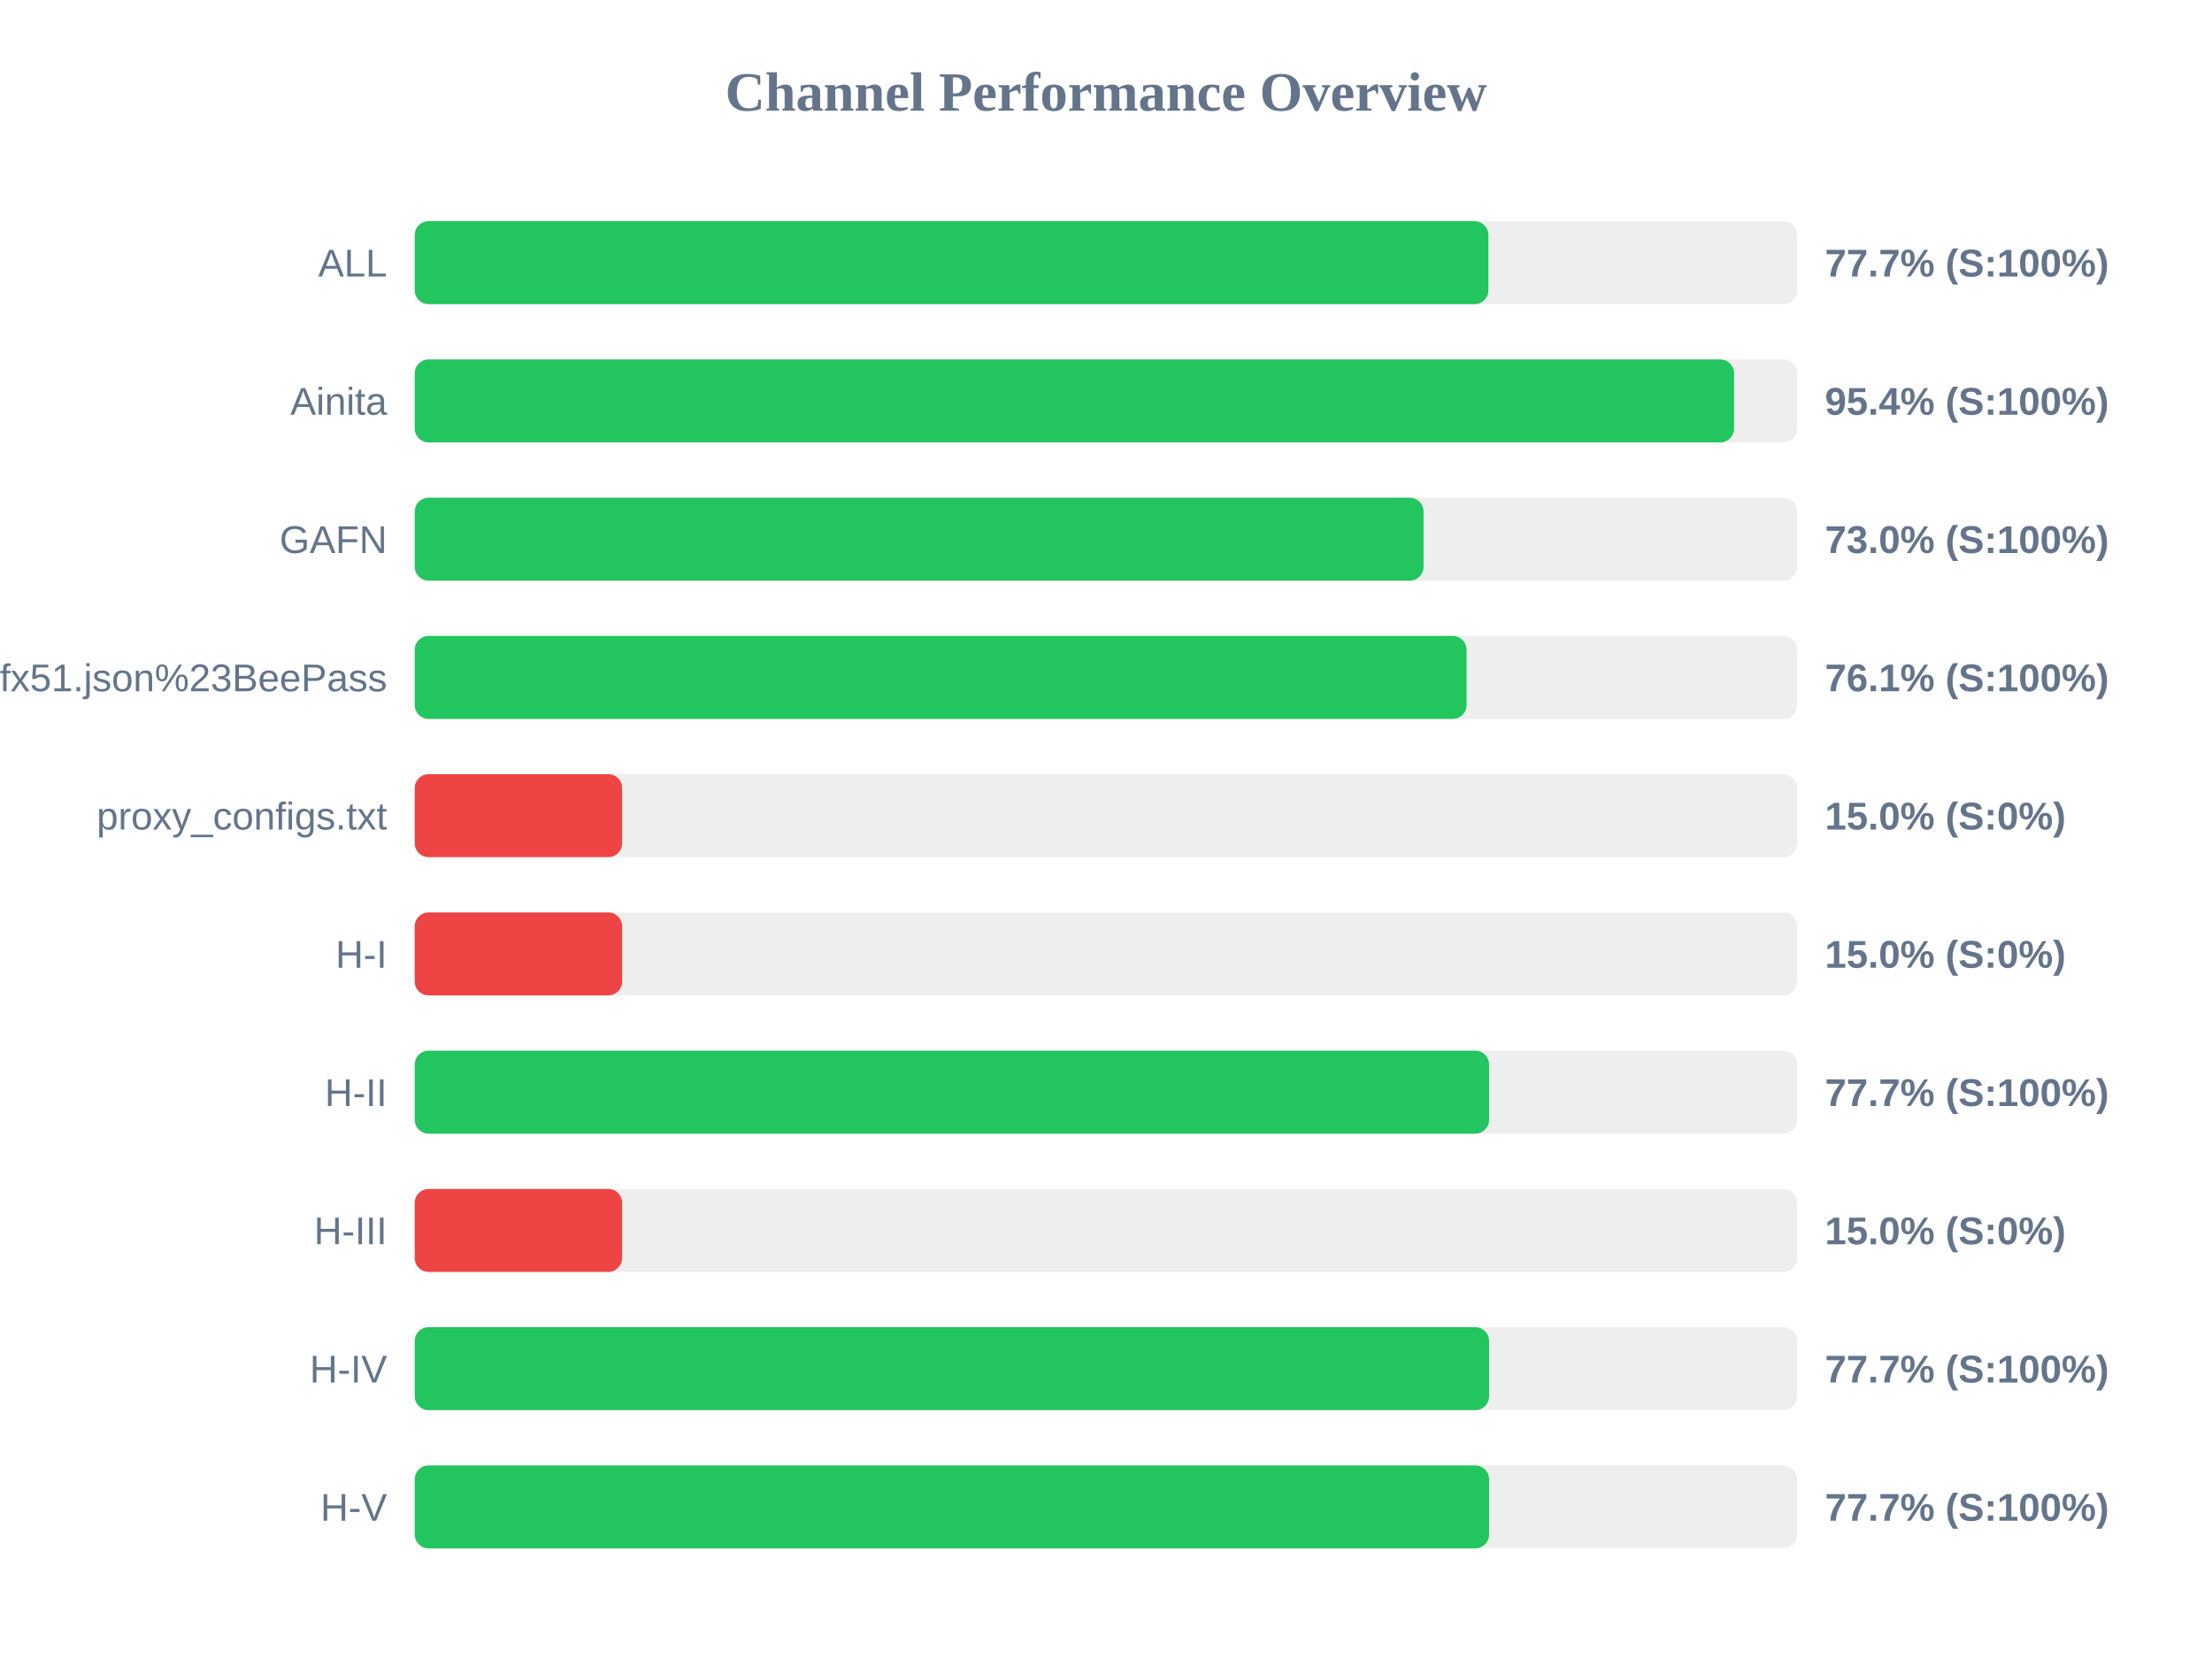
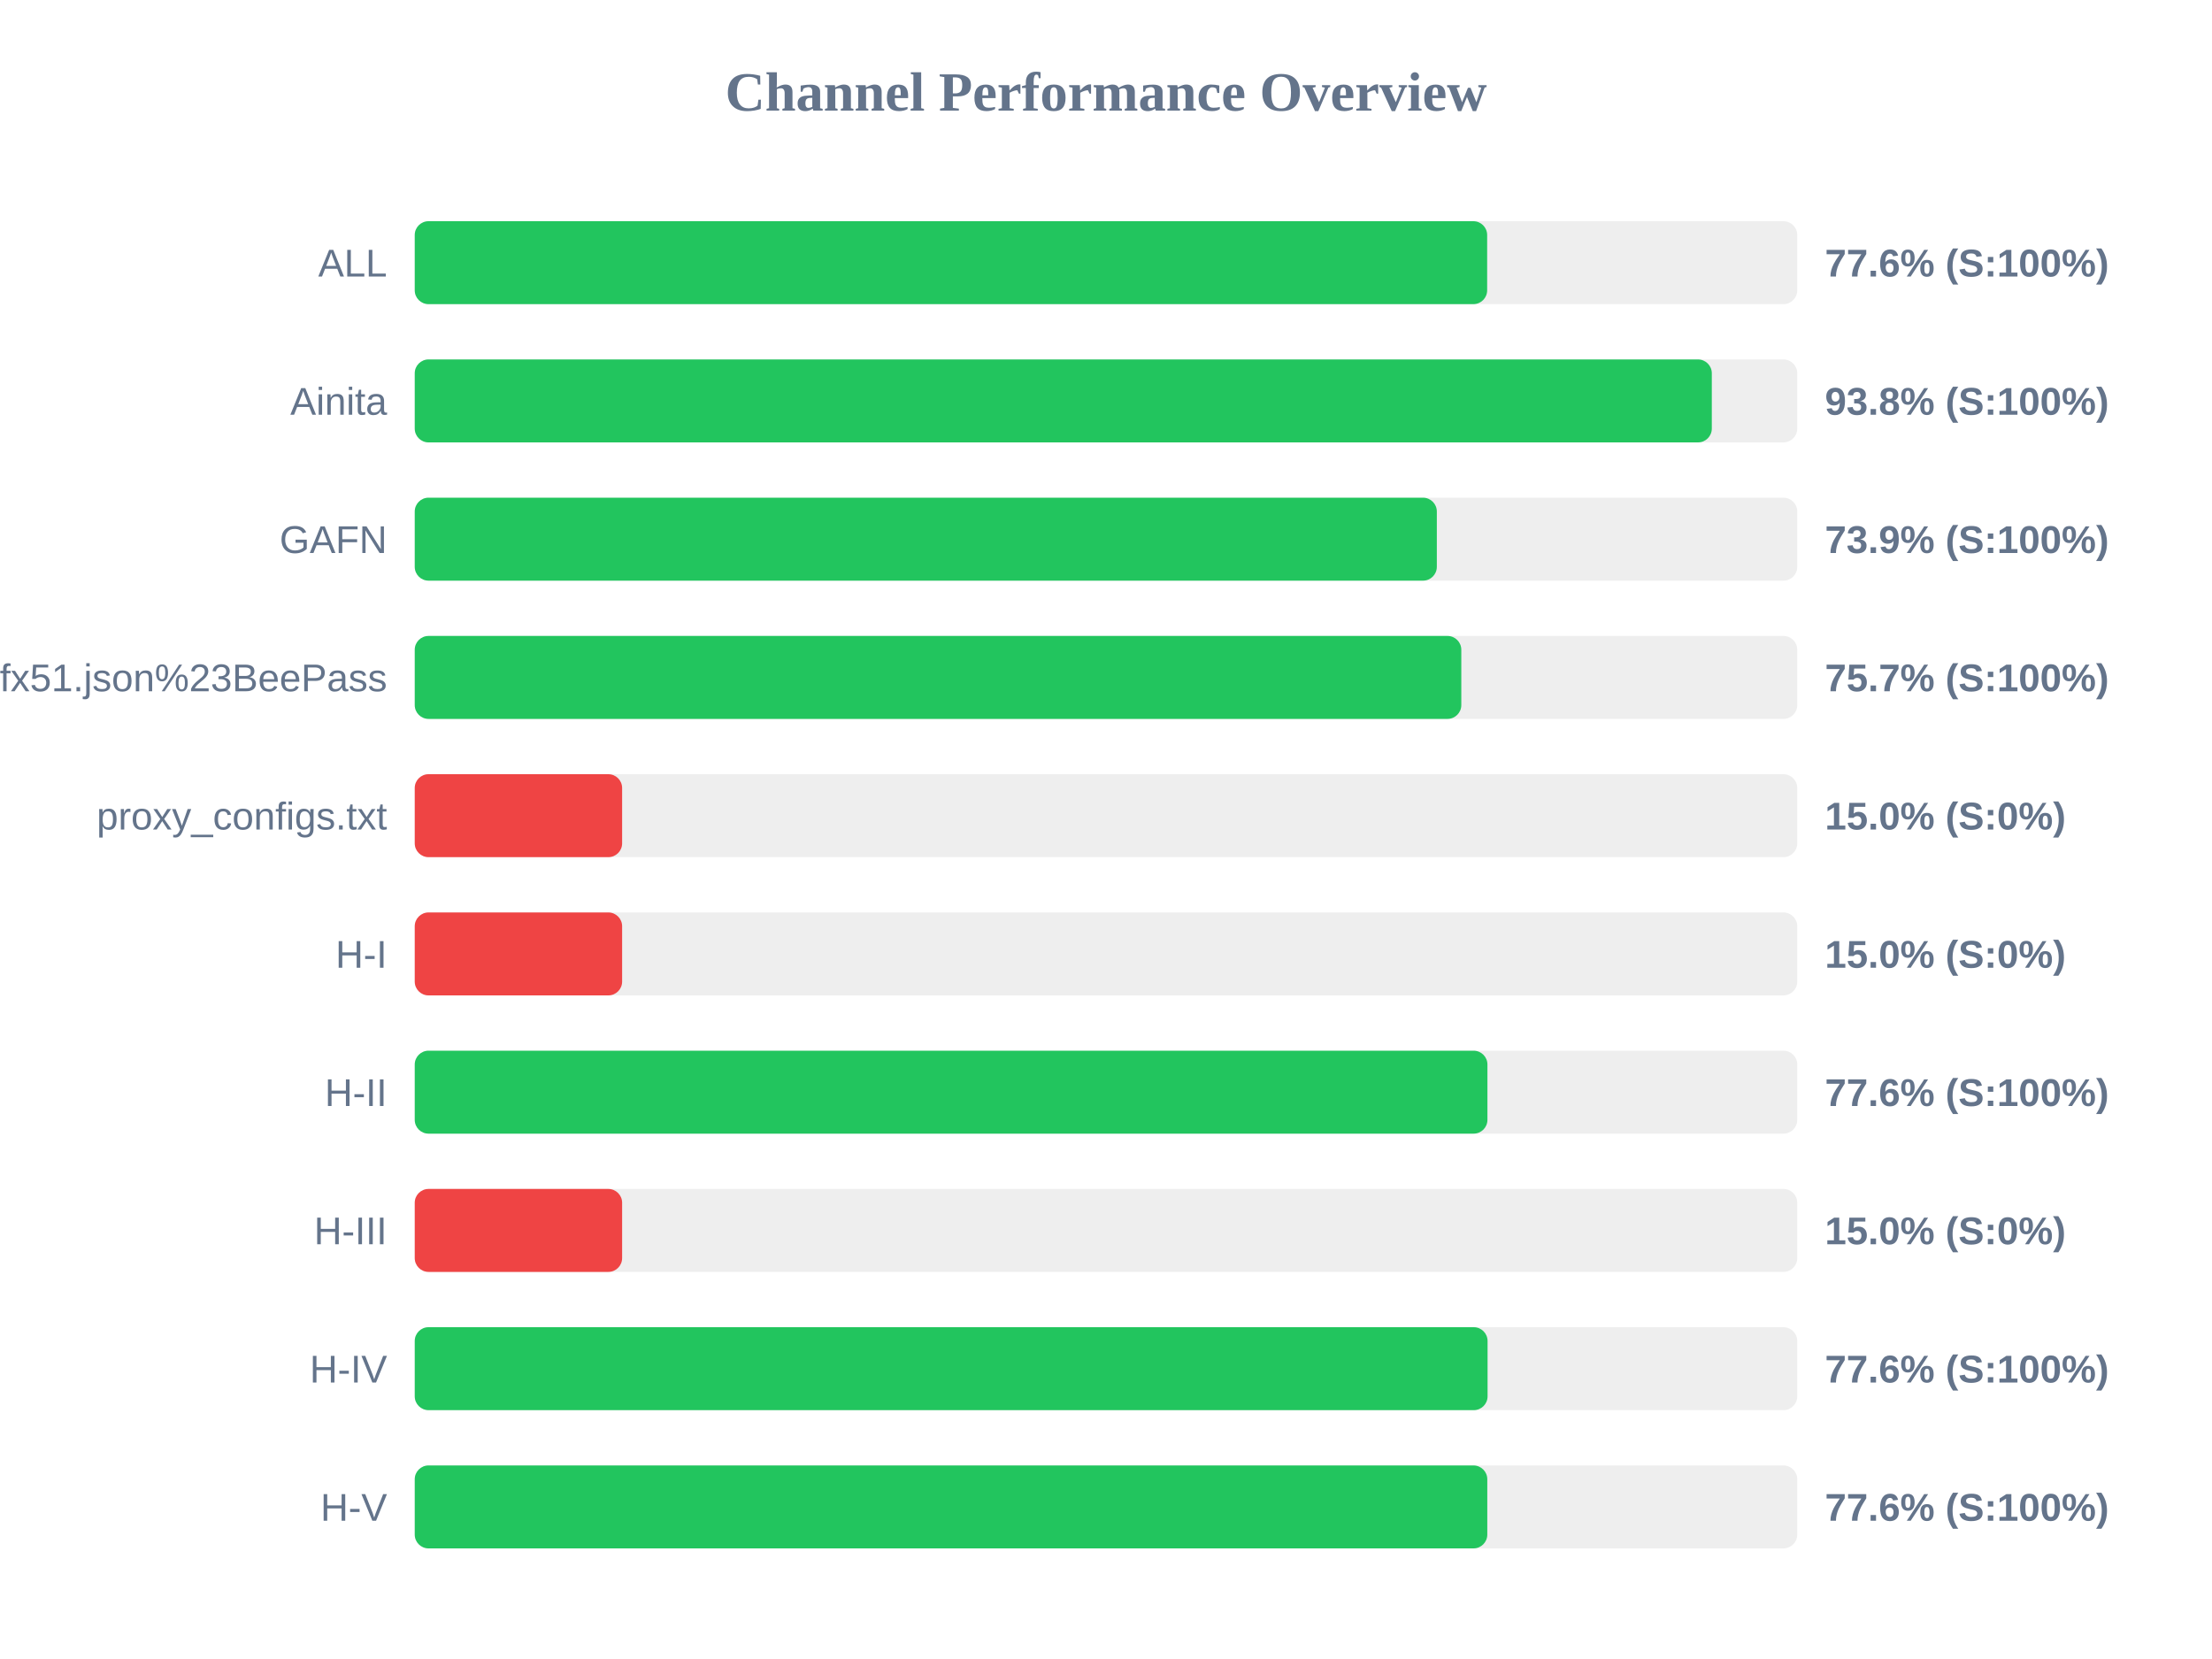
<svg xmlns="http://www.w3.org/2000/svg" width="800" height="600" version="1.1">
  <style>
        .row { font: 14px Arial; fill: #64748b; }
        .score { font: bold 14px Arial; fill: #64748b; }
    </style>
  <text x="400" y="40" text-anchor="middle" font-size="20px" font-weight="bold" fill="#64748b">Channel Performance Overview</text>
  <rect x="150" y="80" width="500" height="30" fill="#eee" rx="5" />
-   <rect x="150" y="80" width="388.3" height="30" fill="#22c55e" rx="5" />
+   <rect x="150" y="80" width="387.85" height="30" fill="#22c55e" rx="5" />
  <text x="140" y="100" text-anchor="end" class="row">ALL</text>
-   <text x="660" y="100" text-anchor="start" class="score">77.7% (S:100%)</text>
+   <text x="660" y="100" text-anchor="start" class="score">77.6% (S:100%)</text>
  <rect x="150" y="130" width="500" height="30" fill="#eee" rx="5" />
-   <rect x="150" y="130" width="477.15" height="30" fill="#22c55e" rx="5" />
+   <rect x="150" y="130" width="469.1" height="30" fill="#22c55e" rx="5" />
  <text x="140" y="150" text-anchor="end" class="row">Ainita</text>
-   <text x="660" y="150" text-anchor="start" class="score">95.4% (S:100%)</text>
+   <text x="660" y="150" text-anchor="start" class="score">93.8% (S:100%)</text>
  <rect x="150" y="180" width="500" height="30" fill="#eee" rx="5" />
-   <rect x="150" y="180" width="364.85" height="30" fill="#22c55e" rx="5" />
+   <rect x="150" y="180" width="369.65" height="30" fill="#22c55e" rx="5" />
  <text x="140" y="200" text-anchor="end" class="row">GAFN</text>
-   <text x="660" y="200" text-anchor="start" class="score">73.0% (S:100%)</text>
+   <text x="660" y="200" text-anchor="start" class="score">73.9% (S:100%)</text>
  <rect x="150" y="230" width="500" height="30" fill="#eee" rx="5" />
-   <rect x="150" y="230" width="380.4" height="30" fill="#22c55e" rx="5" />
+   <rect x="150" y="230" width="378.5" height="30" fill="#22c55e" rx="5" />
  <text x="140" y="250" text-anchor="end" class="row">sub?s=ssconf%3A%2F%2Fs3.amazonaws.com%2Fbeedynconprd%2Fzf38bv6oxi1nv3wfkpmxyfl8yj5fargza3foantoalu16vznl0ckxx7bgf1ufx51.json%23BeePass</text>
-   <text x="660" y="250" text-anchor="start" class="score">76.1% (S:100%)</text>
+   <text x="660" y="250" text-anchor="start" class="score">75.7% (S:100%)</text>
  <rect x="150" y="280" width="500" height="30" fill="#eee" rx="5" />
  <rect x="150" y="280" width="75.0" height="30" fill="#ef4444" rx="5" />
  <text x="140" y="300" text-anchor="end" class="row">proxy_configs.txt</text>
  <text x="660" y="300" text-anchor="start" class="score">15.0% (S:0%)</text>
  <rect x="150" y="330" width="500" height="30" fill="#eee" rx="5" />
  <rect x="150" y="330" width="75.0" height="30" fill="#ef4444" rx="5" />
  <text x="140" y="350" text-anchor="end" class="row">H-I</text>
  <text x="660" y="350" text-anchor="start" class="score">15.0% (S:0%)</text>
  <rect x="150" y="380" width="500" height="30" fill="#eee" rx="5" />
-   <rect x="150" y="380" width="388.55" height="30" fill="#22c55e" rx="5" />
+   <rect x="150" y="380" width="387.95" height="30" fill="#22c55e" rx="5" />
  <text x="140" y="400" text-anchor="end" class="row">H-II</text>
-   <text x="660" y="400" text-anchor="start" class="score">77.7% (S:100%)</text>
+   <text x="660" y="400" text-anchor="start" class="score">77.6% (S:100%)</text>
  <rect x="150" y="430" width="500" height="30" fill="#eee" rx="5" />
  <rect x="150" y="430" width="75.0" height="30" fill="#ef4444" rx="5" />
  <text x="140" y="450" text-anchor="end" class="row">H-III</text>
  <text x="660" y="450" text-anchor="start" class="score">15.0% (S:0%)</text>
  <rect x="150" y="480" width="500" height="30" fill="#eee" rx="5" />
-   <rect x="150" y="480" width="388.55" height="30" fill="#22c55e" rx="5" />
+   <rect x="150" y="480" width="388.0" height="30" fill="#22c55e" rx="5" />
  <text x="140" y="500" text-anchor="end" class="row">H-IV</text>
-   <text x="660" y="500" text-anchor="start" class="score">77.7% (S:100%)</text>
+   <text x="660" y="500" text-anchor="start" class="score">77.6% (S:100%)</text>
  <rect x="150" y="530" width="500" height="30" fill="#eee" rx="5" />
-   <rect x="150" y="530" width="388.55" height="30" fill="#22c55e" rx="5" />
+   <rect x="150" y="530" width="387.9" height="30" fill="#22c55e" rx="5" />
  <text x="140" y="550" text-anchor="end" class="row">H-V</text>
-   <text x="660" y="550" text-anchor="start" class="score">77.7% (S:100%)</text>
+   <text x="660" y="550" text-anchor="start" class="score">77.6% (S:100%)</text>
</svg>
